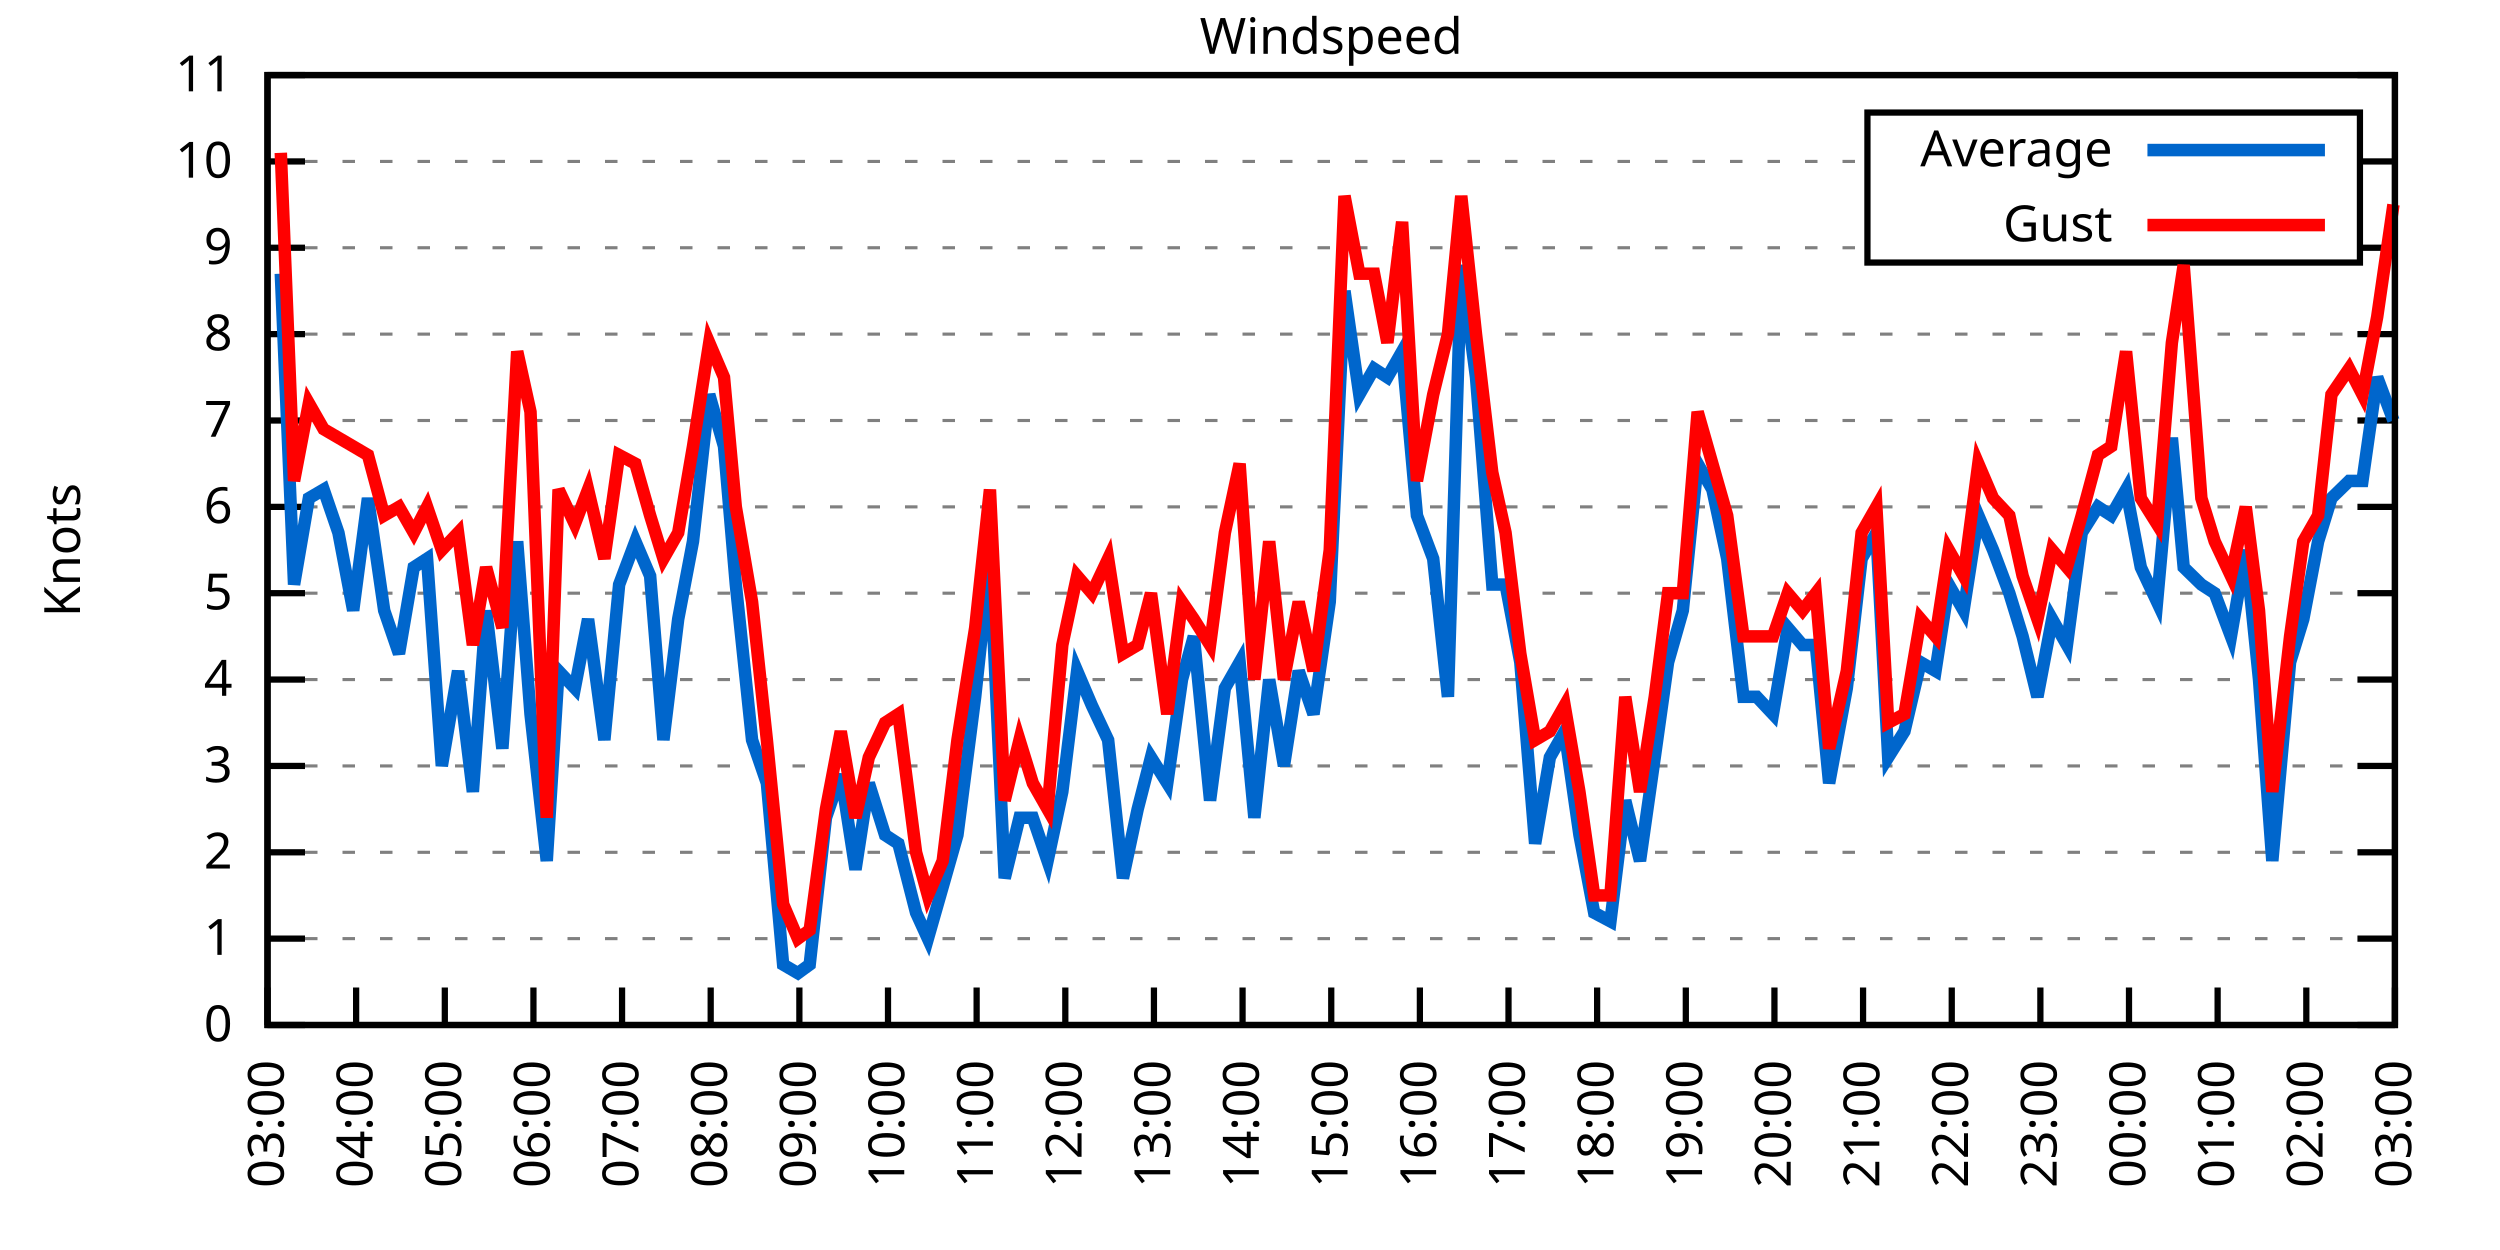
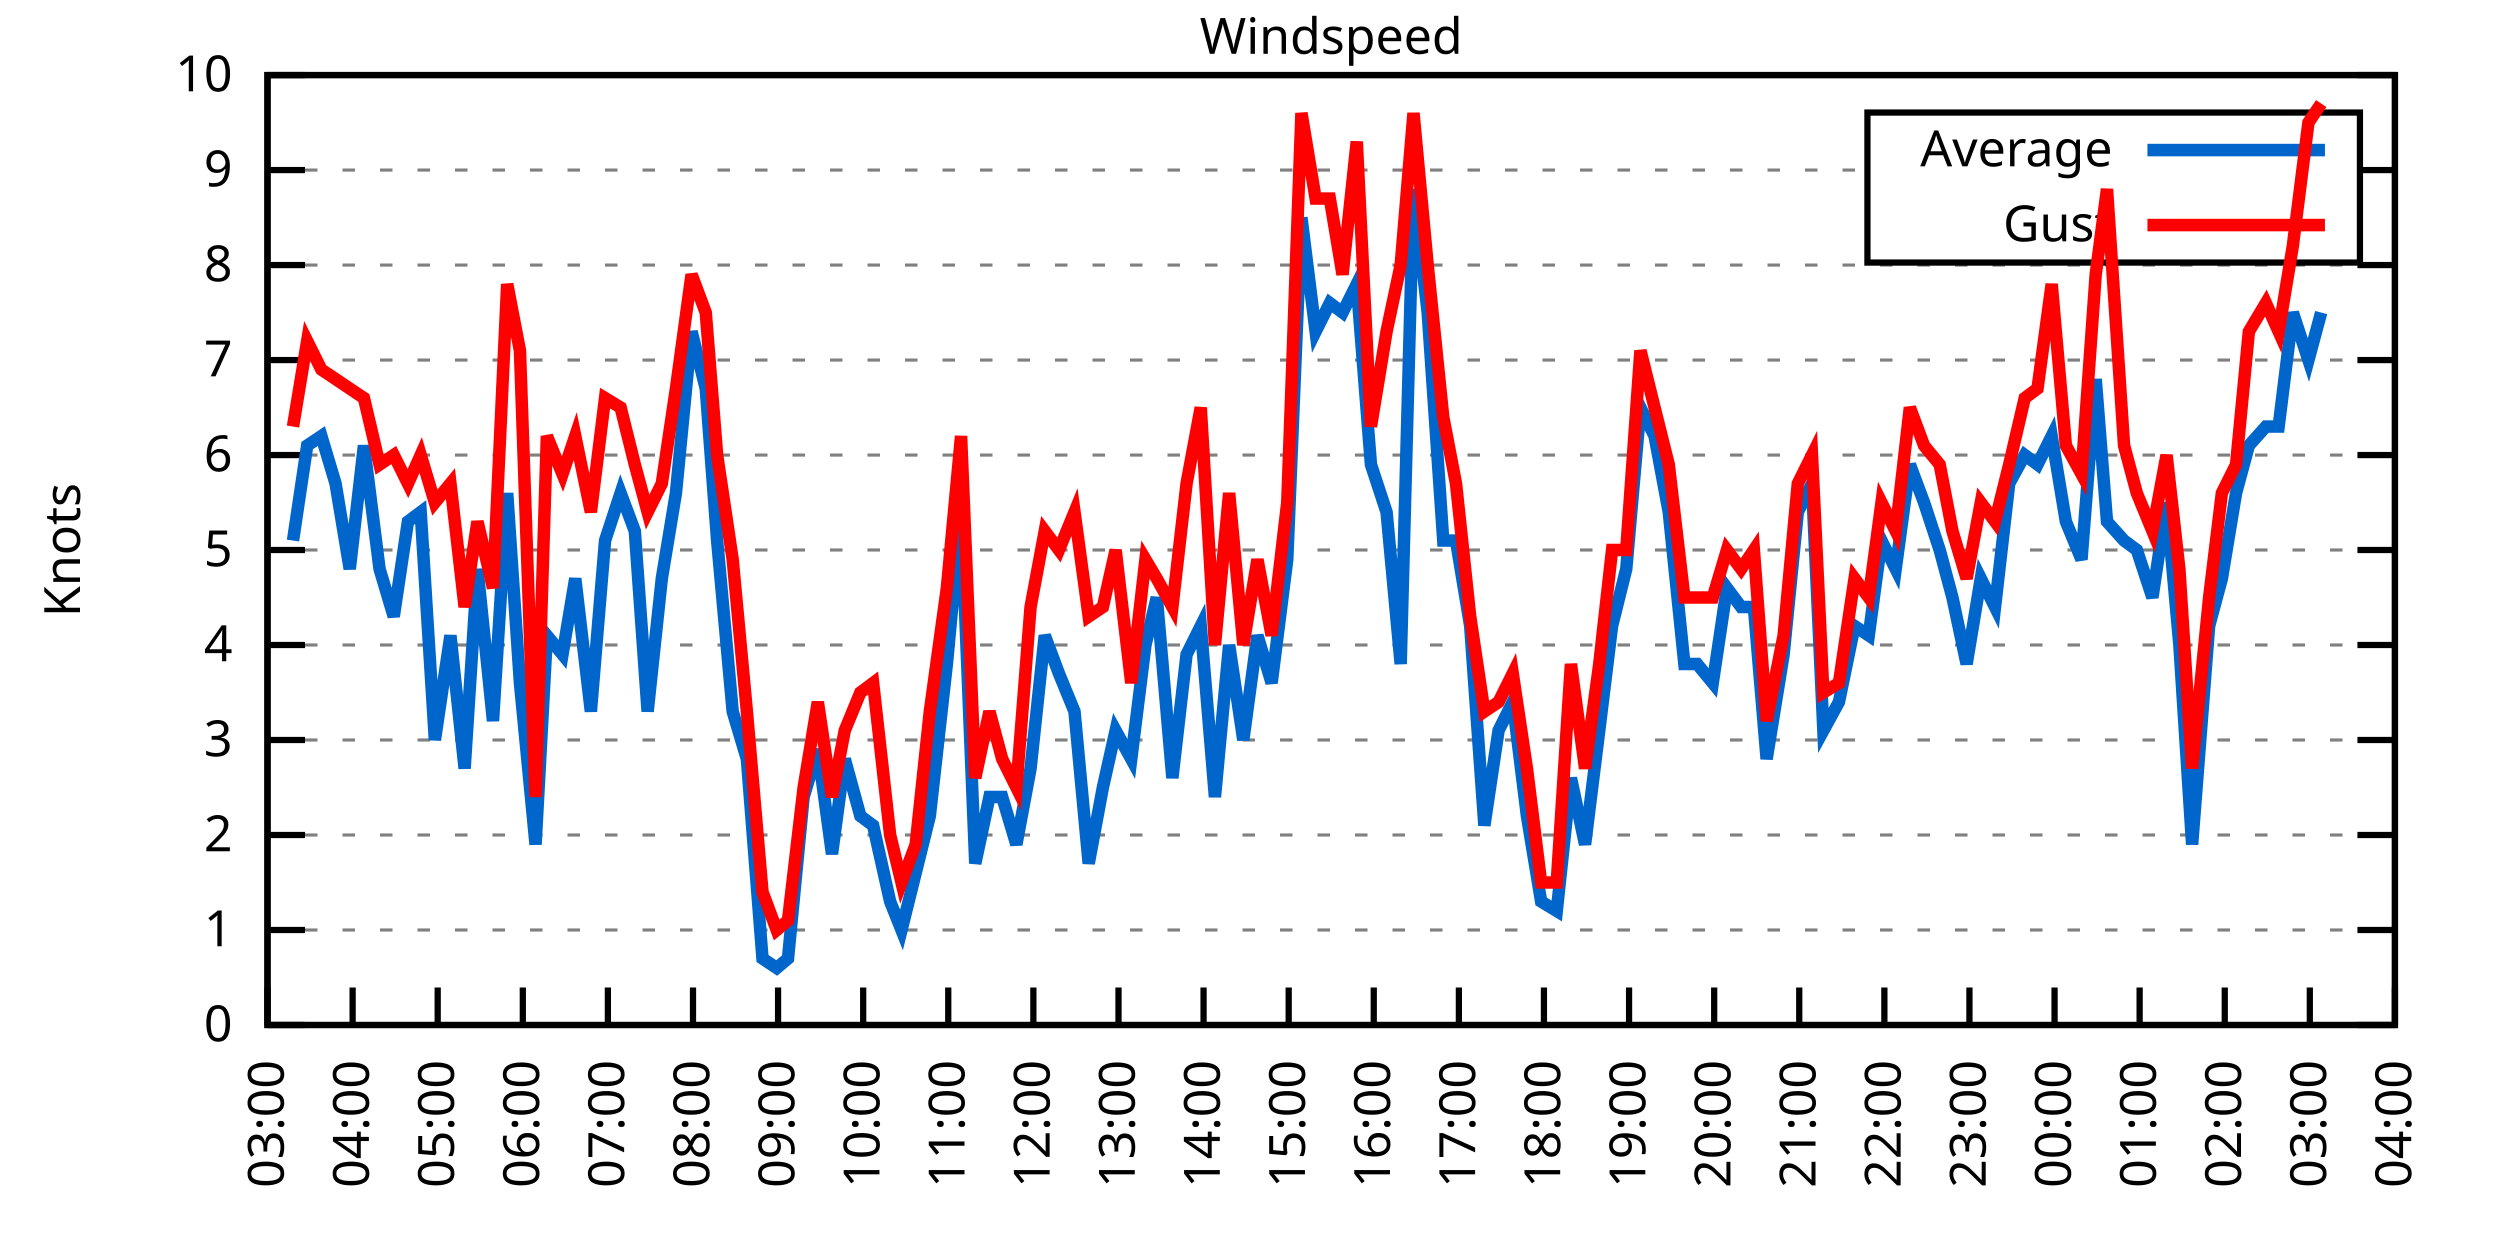
<svg xmlns="http://www.w3.org/2000/svg" xmlns:xlink="http://www.w3.org/1999/xlink" width="400" height="200" viewBox="0 0 400 200">
  <g id="gnuplot_canvas">
    <rect x="0" y="0" width="400" height="200" fill="none" />
    <defs>
      <circle id="gpDot" r="0.5" stroke-width="0.5" stroke="currentColor" />
      <path id="gpPt0" stroke-width="0.333" stroke="currentColor" d="M-1,0 h2 M0,-1 v2" />
      <path id="gpPt1" stroke-width="0.333" stroke="currentColor" d="M-1,-1 L1,1 M1,-1 L-1,1" />
      <path id="gpPt2" stroke-width="0.333" stroke="currentColor" d="M-1,0 L1,0 M0,-1 L0,1 M-1,-1 L1,1 M-1,1 L1,-1" />
      <rect id="gpPt3" stroke-width="0.333" stroke="currentColor" x="-1" y="-1" width="2" height="2" />
      <rect id="gpPt4" stroke-width="0.333" stroke="currentColor" fill="currentColor" x="-1" y="-1" width="2" height="2" />
      <circle id="gpPt5" stroke-width="0.333" stroke="currentColor" cx="0" cy="0" r="1" />
      <use xlink:href="#gpPt5" id="gpPt6" fill="currentColor" stroke="none" />
      <path id="gpPt7" stroke-width="0.333" stroke="currentColor" d="M0,-1.33 L-1.33,0.67 L1.33,0.67 z" />
      <use xlink:href="#gpPt7" id="gpPt8" fill="currentColor" stroke="none" />
      <use xlink:href="#gpPt7" id="gpPt9" stroke="currentColor" transform="rotate(180)" />
      <use xlink:href="#gpPt9" id="gpPt10" fill="currentColor" stroke="none" />
      <use xlink:href="#gpPt3" id="gpPt11" stroke="currentColor" transform="rotate(45)" />
      <use xlink:href="#gpPt11" id="gpPt12" fill="currentColor" stroke="none" />
      <path id="gpPt13" stroke-width="0.333" stroke="currentColor" d="M0,1.330 L1.265,0.411 L0.782,-1.067 L-0.782,-1.076 L-1.265,0.411 z" />
      <use xlink:href="#gpPt13" id="gpPt14" fill="currentColor" stroke="none" />
      <filter id="textbox" filterUnits="objectBoundingBox" x="0" y="0" height="1" width="1">
        <feFlood flood-color="white" flood-opacity="1" result="bgnd" />
        <feComposite in="SourceGraphic" in2="bgnd" operator="atop" />
      </filter>
      <filter id="greybox" filterUnits="objectBoundingBox" x="0" y="0" height="1" width="1">
        <feFlood flood-color="lightgrey" flood-opacity="1" result="grey" />
        <feComposite in="SourceGraphic" in2="grey" operator="atop" />
      </filter>
    </defs>
    <g fill="none" color="white" stroke="currentColor" stroke-width="1.00" stroke-linecap="butt" stroke-linejoin="miter">
</g>
    <g fill="none" color="black" stroke="currentColor" stroke-width="1.00" stroke-linecap="butt" stroke-linejoin="miter">
      <g stroke="none" shape-rendering="crispEdges">
        <polygon fill="rgb(255, 255, 255)" points="42.80,164.00 383.18,164.00 383.18,12.02 42.80,12.02 " />
      </g>
    </g>
    <g fill="none" color="black" stroke="currentColor" stroke-width="1.00" stroke-linecap="butt" stroke-linejoin="miter">
</g>
    <g fill="none" color="black" stroke="black" stroke-width="0.50" stroke-linecap="butt" stroke-linejoin="miter">
</g>
    <g fill="none" color="gray" stroke="currentColor" stroke-width="0.50" stroke-linecap="butt" stroke-linejoin="miter">
      <path stroke="gray" stroke-dasharray="2,4" class="gridline" d="M42.80,164.00 L383.19,164.00  " />
    </g>
    <g fill="none" color="gray" stroke="gray" stroke-width="1.00" stroke-linecap="butt" stroke-linejoin="miter">
</g>
    <g fill="none" color="black" stroke="currentColor" stroke-width="1.00" stroke-linecap="butt" stroke-linejoin="miter">
      <path stroke="black" d="M42.80,164.00 L48.80,164.00 M383.19,164.00 L377.19,164.00  " />
      <g transform="translate(37.20,166.60)" stroke="none" fill="black" font-family="Sans" font-size="8.00" text-anchor="end">
        <text>
          <tspan font-family="Sans"> 0</tspan>
        </text>
      </g>
    </g>
    <g fill="none" color="black" stroke="currentColor" stroke-width="1.00" stroke-linecap="butt" stroke-linejoin="miter">
</g>
    <g fill="none" color="black" stroke="black" stroke-width="0.50" stroke-linecap="butt" stroke-linejoin="miter">
</g>
    <g fill="none" color="gray" stroke="currentColor" stroke-width="0.50" stroke-linecap="butt" stroke-linejoin="miter">
-       <path stroke="gray" stroke-dasharray="2,4" class="gridline" d="M42.80,150.18 L383.19,150.18  " />
-     </g>
-     <g fill="none" color="gray" stroke="gray" stroke-width="1.00" stroke-linecap="butt" stroke-linejoin="miter">
- </g>
-     <g fill="none" color="black" stroke="currentColor" stroke-width="1.00" stroke-linecap="butt" stroke-linejoin="miter">
-       <path stroke="black" d="M42.80,150.18 L48.80,150.18 M383.19,150.18 L377.19,150.18  " />
-       <g transform="translate(37.20,152.78)" stroke="none" fill="black" font-family="Sans" font-size="8.00" text-anchor="end">
+       <path stroke="gray" stroke-dasharray="2,4" class="gridline" d="M42.80,148.80 L383.19,148.80  " />
+     </g>
+     <g fill="none" color="gray" stroke="gray" stroke-width="1.00" stroke-linecap="butt" stroke-linejoin="miter">
+ </g>
+     <g fill="none" color="black" stroke="currentColor" stroke-width="1.00" stroke-linecap="butt" stroke-linejoin="miter">
+       <path stroke="black" d="M42.80,148.80 L48.80,148.80 M383.19,148.80 L377.19,148.80  " />
+       <g transform="translate(37.20,151.40)" stroke="none" fill="black" font-family="Sans" font-size="8.00" text-anchor="end">
        <text>
          <tspan font-family="Sans"> 1</tspan>
        </text>
      </g>
    </g>
    <g fill="none" color="black" stroke="currentColor" stroke-width="1.00" stroke-linecap="butt" stroke-linejoin="miter">
</g>
    <g fill="none" color="black" stroke="black" stroke-width="0.50" stroke-linecap="butt" stroke-linejoin="miter">
</g>
    <g fill="none" color="gray" stroke="currentColor" stroke-width="0.50" stroke-linecap="butt" stroke-linejoin="miter">
-       <path stroke="gray" stroke-dasharray="2,4" class="gridline" d="M42.80,136.37 L383.19,136.37  " />
-     </g>
-     <g fill="none" color="gray" stroke="gray" stroke-width="1.00" stroke-linecap="butt" stroke-linejoin="miter">
- </g>
-     <g fill="none" color="black" stroke="currentColor" stroke-width="1.00" stroke-linecap="butt" stroke-linejoin="miter">
-       <path stroke="black" d="M42.80,136.37 L48.80,136.37 M383.19,136.37 L377.19,136.37  " />
-       <g transform="translate(37.20,138.97)" stroke="none" fill="black" font-family="Sans" font-size="8.00" text-anchor="end">
+       <path stroke="gray" stroke-dasharray="2,4" class="gridline" d="M42.80,133.60 L383.19,133.60  " />
+     </g>
+     <g fill="none" color="gray" stroke="gray" stroke-width="1.00" stroke-linecap="butt" stroke-linejoin="miter">
+ </g>
+     <g fill="none" color="black" stroke="currentColor" stroke-width="1.00" stroke-linecap="butt" stroke-linejoin="miter">
+       <path stroke="black" d="M42.80,133.60 L48.80,133.60 M383.19,133.60 L377.19,133.60  " />
+       <g transform="translate(37.20,136.20)" stroke="none" fill="black" font-family="Sans" font-size="8.00" text-anchor="end">
        <text>
          <tspan font-family="Sans"> 2</tspan>
        </text>
      </g>
    </g>
    <g fill="none" color="black" stroke="currentColor" stroke-width="1.00" stroke-linecap="butt" stroke-linejoin="miter">
</g>
    <g fill="none" color="black" stroke="black" stroke-width="0.50" stroke-linecap="butt" stroke-linejoin="miter">
</g>
    <g fill="none" color="gray" stroke="currentColor" stroke-width="0.50" stroke-linecap="butt" stroke-linejoin="miter">
-       <path stroke="gray" stroke-dasharray="2,4" class="gridline" d="M42.80,122.55 L383.19,122.55  " />
-     </g>
-     <g fill="none" color="gray" stroke="gray" stroke-width="1.00" stroke-linecap="butt" stroke-linejoin="miter">
- </g>
-     <g fill="none" color="black" stroke="currentColor" stroke-width="1.00" stroke-linecap="butt" stroke-linejoin="miter">
-       <path stroke="black" d="M42.80,122.55 L48.80,122.55 M383.19,122.55 L377.19,122.55  " />
-       <g transform="translate(37.20,125.15)" stroke="none" fill="black" font-family="Sans" font-size="8.00" text-anchor="end">
+       <path stroke="gray" stroke-dasharray="2,4" class="gridline" d="M42.80,118.40 L383.19,118.40  " />
+     </g>
+     <g fill="none" color="gray" stroke="gray" stroke-width="1.00" stroke-linecap="butt" stroke-linejoin="miter">
+ </g>
+     <g fill="none" color="black" stroke="currentColor" stroke-width="1.00" stroke-linecap="butt" stroke-linejoin="miter">
+       <path stroke="black" d="M42.80,118.40 L48.80,118.40 M383.19,118.40 L377.19,118.40  " />
+       <g transform="translate(37.20,121.00)" stroke="none" fill="black" font-family="Sans" font-size="8.00" text-anchor="end">
        <text>
          <tspan font-family="Sans"> 3</tspan>
        </text>
      </g>
    </g>
    <g fill="none" color="black" stroke="currentColor" stroke-width="1.00" stroke-linecap="butt" stroke-linejoin="miter">
</g>
    <g fill="none" color="black" stroke="black" stroke-width="0.50" stroke-linecap="butt" stroke-linejoin="miter">
</g>
    <g fill="none" color="gray" stroke="currentColor" stroke-width="0.50" stroke-linecap="butt" stroke-linejoin="miter">
-       <path stroke="gray" stroke-dasharray="2,4" class="gridline" d="M42.80,108.73 L383.19,108.73  " />
-     </g>
-     <g fill="none" color="gray" stroke="gray" stroke-width="1.00" stroke-linecap="butt" stroke-linejoin="miter">
- </g>
-     <g fill="none" color="black" stroke="currentColor" stroke-width="1.00" stroke-linecap="butt" stroke-linejoin="miter">
-       <path stroke="black" d="M42.80,108.73 L48.80,108.73 M383.19,108.73 L377.19,108.73  " />
-       <g transform="translate(37.20,111.33)" stroke="none" fill="black" font-family="Sans" font-size="8.00" text-anchor="end">
+       <path stroke="gray" stroke-dasharray="2,4" class="gridline" d="M42.80,103.20 L383.19,103.20  " />
+     </g>
+     <g fill="none" color="gray" stroke="gray" stroke-width="1.00" stroke-linecap="butt" stroke-linejoin="miter">
+ </g>
+     <g fill="none" color="black" stroke="currentColor" stroke-width="1.00" stroke-linecap="butt" stroke-linejoin="miter">
+       <path stroke="black" d="M42.80,103.20 L48.80,103.20 M383.19,103.20 L377.19,103.20  " />
+       <g transform="translate(37.20,105.80)" stroke="none" fill="black" font-family="Sans" font-size="8.00" text-anchor="end">
        <text>
          <tspan font-family="Sans"> 4</tspan>
        </text>
      </g>
    </g>
    <g fill="none" color="black" stroke="currentColor" stroke-width="1.00" stroke-linecap="butt" stroke-linejoin="miter">
</g>
    <g fill="none" color="black" stroke="black" stroke-width="0.50" stroke-linecap="butt" stroke-linejoin="miter">
</g>
    <g fill="none" color="gray" stroke="currentColor" stroke-width="0.50" stroke-linecap="butt" stroke-linejoin="miter">
-       <path stroke="gray" stroke-dasharray="2,4" class="gridline" d="M42.80,94.91 L383.19,94.91  " />
-     </g>
-     <g fill="none" color="gray" stroke="gray" stroke-width="1.00" stroke-linecap="butt" stroke-linejoin="miter">
- </g>
-     <g fill="none" color="black" stroke="currentColor" stroke-width="1.00" stroke-linecap="butt" stroke-linejoin="miter">
-       <path stroke="black" d="M42.80,94.91 L48.80,94.91 M383.19,94.91 L377.19,94.91  " />
-       <g transform="translate(37.20,97.51)" stroke="none" fill="black" font-family="Sans" font-size="8.00" text-anchor="end">
+       <path stroke="gray" stroke-dasharray="2,4" class="gridline" d="M42.80,88.00 L383.19,88.00  " />
+     </g>
+     <g fill="none" color="gray" stroke="gray" stroke-width="1.00" stroke-linecap="butt" stroke-linejoin="miter">
+ </g>
+     <g fill="none" color="black" stroke="currentColor" stroke-width="1.00" stroke-linecap="butt" stroke-linejoin="miter">
+       <path stroke="black" d="M42.80,88.00 L48.80,88.00 M383.19,88.00 L377.19,88.00  " />
+       <g transform="translate(37.20,90.60)" stroke="none" fill="black" font-family="Sans" font-size="8.00" text-anchor="end">
        <text>
          <tspan font-family="Sans"> 5</tspan>
        </text>
      </g>
    </g>
    <g fill="none" color="black" stroke="currentColor" stroke-width="1.00" stroke-linecap="butt" stroke-linejoin="miter">
</g>
    <g fill="none" color="black" stroke="black" stroke-width="0.50" stroke-linecap="butt" stroke-linejoin="miter">
</g>
    <g fill="none" color="gray" stroke="currentColor" stroke-width="0.50" stroke-linecap="butt" stroke-linejoin="miter">
-       <path stroke="gray" stroke-dasharray="2,4" class="gridline" d="M42.80,81.10 L383.19,81.10  " />
-     </g>
-     <g fill="none" color="gray" stroke="gray" stroke-width="1.00" stroke-linecap="butt" stroke-linejoin="miter">
- </g>
-     <g fill="none" color="black" stroke="currentColor" stroke-width="1.00" stroke-linecap="butt" stroke-linejoin="miter">
-       <path stroke="black" d="M42.80,81.10 L48.80,81.10 M383.19,81.10 L377.19,81.10  " />
-       <g transform="translate(37.20,83.70)" stroke="none" fill="black" font-family="Sans" font-size="8.00" text-anchor="end">
+       <path stroke="gray" stroke-dasharray="2,4" class="gridline" d="M42.80,72.81 L383.19,72.81  " />
+     </g>
+     <g fill="none" color="gray" stroke="gray" stroke-width="1.00" stroke-linecap="butt" stroke-linejoin="miter">
+ </g>
+     <g fill="none" color="black" stroke="currentColor" stroke-width="1.00" stroke-linecap="butt" stroke-linejoin="miter">
+       <path stroke="black" d="M42.80,72.81 L48.80,72.81 M383.19,72.81 L377.19,72.81  " />
+       <g transform="translate(37.20,75.41)" stroke="none" fill="black" font-family="Sans" font-size="8.00" text-anchor="end">
        <text>
          <tspan font-family="Sans"> 6</tspan>
        </text>
      </g>
    </g>
    <g fill="none" color="black" stroke="currentColor" stroke-width="1.00" stroke-linecap="butt" stroke-linejoin="miter">
</g>
    <g fill="none" color="black" stroke="black" stroke-width="0.50" stroke-linecap="butt" stroke-linejoin="miter">
</g>
    <g fill="none" color="gray" stroke="currentColor" stroke-width="0.50" stroke-linecap="butt" stroke-linejoin="miter">
-       <path stroke="gray" stroke-dasharray="2,4" class="gridline" d="M42.80,67.28 L383.19,67.28  " />
-     </g>
-     <g fill="none" color="gray" stroke="gray" stroke-width="1.00" stroke-linecap="butt" stroke-linejoin="miter">
- </g>
-     <g fill="none" color="black" stroke="currentColor" stroke-width="1.00" stroke-linecap="butt" stroke-linejoin="miter">
-       <path stroke="black" d="M42.80,67.28 L48.80,67.28 M383.19,67.28 L377.19,67.28  " />
-       <g transform="translate(37.20,69.88)" stroke="none" fill="black" font-family="Sans" font-size="8.00" text-anchor="end">
+       <path stroke="gray" stroke-dasharray="2,4" class="gridline" d="M42.80,57.61 L383.19,57.61  " />
+     </g>
+     <g fill="none" color="gray" stroke="gray" stroke-width="1.00" stroke-linecap="butt" stroke-linejoin="miter">
+ </g>
+     <g fill="none" color="black" stroke="currentColor" stroke-width="1.00" stroke-linecap="butt" stroke-linejoin="miter">
+       <path stroke="black" d="M42.80,57.61 L48.80,57.61 M383.19,57.61 L377.19,57.61  " />
+       <g transform="translate(37.20,60.21)" stroke="none" fill="black" font-family="Sans" font-size="8.00" text-anchor="end">
        <text>
          <tspan font-family="Sans"> 7</tspan>
        </text>
      </g>
    </g>
    <g fill="none" color="black" stroke="currentColor" stroke-width="1.00" stroke-linecap="butt" stroke-linejoin="miter">
</g>
    <g fill="none" color="black" stroke="black" stroke-width="0.50" stroke-linecap="butt" stroke-linejoin="miter">
</g>
    <g fill="none" color="gray" stroke="currentColor" stroke-width="0.50" stroke-linecap="butt" stroke-linejoin="miter">
-       <path stroke="gray" stroke-dasharray="2,4" class="gridline" d="M42.80,53.46 L383.19,53.46  " />
-     </g>
-     <g fill="none" color="gray" stroke="gray" stroke-width="1.00" stroke-linecap="butt" stroke-linejoin="miter">
- </g>
-     <g fill="none" color="black" stroke="currentColor" stroke-width="1.00" stroke-linecap="butt" stroke-linejoin="miter">
-       <path stroke="black" d="M42.80,53.46 L48.80,53.46 M383.19,53.46 L377.19,53.46  " />
-       <g transform="translate(37.20,56.06)" stroke="none" fill="black" font-family="Sans" font-size="8.00" text-anchor="end">
+       <path stroke="gray" stroke-dasharray="2,4" class="gridline" d="M42.80,42.41 L383.19,42.41  " />
+     </g>
+     <g fill="none" color="gray" stroke="gray" stroke-width="1.00" stroke-linecap="butt" stroke-linejoin="miter">
+ </g>
+     <g fill="none" color="black" stroke="currentColor" stroke-width="1.00" stroke-linecap="butt" stroke-linejoin="miter">
+       <path stroke="black" d="M42.80,42.41 L48.80,42.41 M383.19,42.41 L377.19,42.41  " />
+       <g transform="translate(37.20,45.01)" stroke="none" fill="black" font-family="Sans" font-size="8.00" text-anchor="end">
        <text>
          <tspan font-family="Sans"> 8</tspan>
        </text>
      </g>
    </g>
    <g fill="none" color="black" stroke="currentColor" stroke-width="1.00" stroke-linecap="butt" stroke-linejoin="miter">
</g>
    <g fill="none" color="black" stroke="black" stroke-width="0.50" stroke-linecap="butt" stroke-linejoin="miter">
</g>
    <g fill="none" color="gray" stroke="currentColor" stroke-width="0.50" stroke-linecap="butt" stroke-linejoin="miter">
-       <path stroke="gray" stroke-dasharray="2,4" class="gridline" d="M42.80,39.64 L298.79,39.64 M377.59,39.64 L383.19,39.64  " />
-     </g>
-     <g fill="none" color="gray" stroke="gray" stroke-width="1.00" stroke-linecap="butt" stroke-linejoin="miter">
- </g>
-     <g fill="none" color="black" stroke="currentColor" stroke-width="1.00" stroke-linecap="butt" stroke-linejoin="miter">
-       <path stroke="black" d="M42.80,39.64 L48.80,39.64 M383.19,39.64 L377.19,39.64  " />
-       <g transform="translate(37.20,42.24)" stroke="none" fill="black" font-family="Sans" font-size="8.00" text-anchor="end">
+       <path stroke="gray" stroke-dasharray="2,4" class="gridline" d="M42.80,27.21 L298.79,27.21 M377.59,27.21 L383.19,27.21  " />
+     </g>
+     <g fill="none" color="gray" stroke="gray" stroke-width="1.00" stroke-linecap="butt" stroke-linejoin="miter">
+ </g>
+     <g fill="none" color="black" stroke="currentColor" stroke-width="1.00" stroke-linecap="butt" stroke-linejoin="miter">
+       <path stroke="black" d="M42.80,27.21 L48.80,27.21 M383.19,27.21 L377.19,27.21  " />
+       <g transform="translate(37.20,29.81)" stroke="none" fill="black" font-family="Sans" font-size="8.00" text-anchor="end">
        <text>
          <tspan font-family="Sans"> 9</tspan>
-         </text>
-       </g>
-     </g>
-     <g fill="none" color="black" stroke="currentColor" stroke-width="1.00" stroke-linecap="butt" stroke-linejoin="miter">
- </g>
-     <g fill="none" color="black" stroke="black" stroke-width="0.50" stroke-linecap="butt" stroke-linejoin="miter">
- </g>
-     <g fill="none" color="gray" stroke="currentColor" stroke-width="0.50" stroke-linecap="butt" stroke-linejoin="miter">
-       <path stroke="gray" stroke-dasharray="2,4" class="gridline" d="M42.80,25.83 L298.79,25.83 M377.59,25.83 L383.19,25.83  " />
-     </g>
-     <g fill="none" color="gray" stroke="gray" stroke-width="1.00" stroke-linecap="butt" stroke-linejoin="miter">
- </g>
-     <g fill="none" color="black" stroke="currentColor" stroke-width="1.00" stroke-linecap="butt" stroke-linejoin="miter">
-       <path stroke="black" d="M42.80,25.83 L48.80,25.83 M383.19,25.83 L377.19,25.83  " />
-       <g transform="translate(37.20,28.43)" stroke="none" fill="black" font-family="Sans" font-size="8.00" text-anchor="end">
-         <text>
-           <tspan font-family="Sans"> 10</tspan>
        </text>
      </g>
    </g>
    <g fill="none" color="black" stroke="currentColor" stroke-width="1.00" stroke-linecap="butt" stroke-linejoin="miter">
</g>
    <g fill="none" color="black" stroke="black" stroke-width="0.50" stroke-linecap="butt" stroke-linejoin="miter">
</g>
    <g fill="none" color="gray" stroke="currentColor" stroke-width="0.50" stroke-linecap="butt" stroke-linejoin="miter">
      <path stroke="gray" stroke-dasharray="2,4" class="gridline" d="M42.80,12.01 L383.19,12.01  " />
    </g>
    <g fill="none" color="gray" stroke="gray" stroke-width="1.00" stroke-linecap="butt" stroke-linejoin="miter">
</g>
    <g fill="none" color="black" stroke="currentColor" stroke-width="1.00" stroke-linecap="butt" stroke-linejoin="miter">
      <path stroke="black" d="M42.80,12.01 L48.80,12.01 M383.19,12.01 L377.19,12.01  " />
      <g transform="translate(37.20,14.61)" stroke="none" fill="black" font-family="Sans" font-size="8.00" text-anchor="end">
        <text>
-           <tspan font-family="Sans"> 11</tspan>
+           <tspan font-family="Sans"> 10</tspan>
        </text>
      </g>
    </g>
    <g fill="none" color="black" stroke="currentColor" stroke-width="1.00" stroke-linecap="butt" stroke-linejoin="miter">
      <path stroke="black" d="M42.80,164.00 L42.80,158.00  " />
      <g transform="translate(45.40,169.60) rotate(270.00)" stroke="none" fill="black" font-family="Sans" font-size="8.00" text-anchor="end">
        <text>
          <tspan font-family="Sans">03:00</tspan>
        </text>
      </g>
    </g>
    <g fill="none" color="black" stroke="currentColor" stroke-width="1.00" stroke-linecap="butt" stroke-linejoin="miter">
-       <path stroke="black" d="M56.98,164.00 L56.98,158.00  " />
-       <g transform="translate(59.58,169.60) rotate(270.00)" stroke="none" fill="black" font-family="Sans" font-size="8.00" text-anchor="end">
+       <path stroke="black" d="M56.42,164.00 L56.42,158.00  " />
+       <g transform="translate(59.02,169.60) rotate(270.00)" stroke="none" fill="black" font-family="Sans" font-size="8.00" text-anchor="end">
        <text>
          <tspan font-family="Sans">04:00</tspan>
        </text>
      </g>
    </g>
    <g fill="none" color="black" stroke="currentColor" stroke-width="1.00" stroke-linecap="butt" stroke-linejoin="miter">
-       <path stroke="black" d="M71.17,164.00 L71.17,158.00  " />
-       <g transform="translate(73.77,169.60) rotate(270.00)" stroke="none" fill="black" font-family="Sans" font-size="8.00" text-anchor="end">
+       <path stroke="black" d="M70.03,164.00 L70.03,158.00  " />
+       <g transform="translate(72.63,169.60) rotate(270.00)" stroke="none" fill="black" font-family="Sans" font-size="8.00" text-anchor="end">
        <text>
          <tspan font-family="Sans">05:00</tspan>
        </text>
      </g>
    </g>
    <g fill="none" color="black" stroke="currentColor" stroke-width="1.00" stroke-linecap="butt" stroke-linejoin="miter">
-       <path stroke="black" d="M85.35,164.00 L85.35,158.00  " />
-       <g transform="translate(87.95,169.60) rotate(270.00)" stroke="none" fill="black" font-family="Sans" font-size="8.00" text-anchor="end">
+       <path stroke="black" d="M83.65,164.00 L83.65,158.00  " />
+       <g transform="translate(86.25,169.60) rotate(270.00)" stroke="none" fill="black" font-family="Sans" font-size="8.00" text-anchor="end">
        <text>
          <tspan font-family="Sans">06:00</tspan>
        </text>
      </g>
    </g>
    <g fill="none" color="black" stroke="currentColor" stroke-width="1.00" stroke-linecap="butt" stroke-linejoin="miter">
-       <path stroke="black" d="M99.53,164.00 L99.53,158.00  " />
-       <g transform="translate(102.13,169.60) rotate(270.00)" stroke="none" fill="black" font-family="Sans" font-size="8.00" text-anchor="end">
+       <path stroke="black" d="M97.26,164.00 L97.26,158.00  " />
+       <g transform="translate(99.86,169.60) rotate(270.00)" stroke="none" fill="black" font-family="Sans" font-size="8.00" text-anchor="end">
        <text>
          <tspan font-family="Sans">07:00</tspan>
        </text>
      </g>
    </g>
    <g fill="none" color="black" stroke="currentColor" stroke-width="1.00" stroke-linecap="butt" stroke-linejoin="miter">
-       <path stroke="black" d="M113.71,164.00 L113.71,158.00  " />
-       <g transform="translate(116.31,169.60) rotate(270.00)" stroke="none" fill="black" font-family="Sans" font-size="8.00" text-anchor="end">
+       <path stroke="black" d="M110.88,164.00 L110.88,158.00  " />
+       <g transform="translate(113.48,169.60) rotate(270.00)" stroke="none" fill="black" font-family="Sans" font-size="8.00" text-anchor="end">
        <text>
          <tspan font-family="Sans">08:00</tspan>
        </text>
      </g>
    </g>
    <g fill="none" color="black" stroke="currentColor" stroke-width="1.00" stroke-linecap="butt" stroke-linejoin="miter">
-       <path stroke="black" d="M127.90,164.00 L127.90,158.00  " />
-       <g transform="translate(130.50,169.60) rotate(270.00)" stroke="none" fill="black" font-family="Sans" font-size="8.00" text-anchor="end">
+       <path stroke="black" d="M124.49,164.00 L124.49,158.00  " />
+       <g transform="translate(127.09,169.60) rotate(270.00)" stroke="none" fill="black" font-family="Sans" font-size="8.00" text-anchor="end">
        <text>
          <tspan font-family="Sans">09:00</tspan>
        </text>
      </g>
    </g>
    <g fill="none" color="black" stroke="currentColor" stroke-width="1.00" stroke-linecap="butt" stroke-linejoin="miter">
-       <path stroke="black" d="M142.08,164.00 L142.08,158.00  " />
-       <g transform="translate(144.68,169.60) rotate(270.00)" stroke="none" fill="black" font-family="Sans" font-size="8.00" text-anchor="end">
+       <path stroke="black" d="M138.11,164.00 L138.11,158.00  " />
+       <g transform="translate(140.71,169.60) rotate(270.00)" stroke="none" fill="black" font-family="Sans" font-size="8.00" text-anchor="end">
        <text>
          <tspan font-family="Sans">10:00</tspan>
        </text>
      </g>
    </g>
    <g fill="none" color="black" stroke="currentColor" stroke-width="1.00" stroke-linecap="butt" stroke-linejoin="miter">
-       <path stroke="black" d="M156.26,164.00 L156.26,158.00  " />
-       <g transform="translate(158.86,169.60) rotate(270.00)" stroke="none" fill="black" font-family="Sans" font-size="8.00" text-anchor="end">
+       <path stroke="black" d="M151.72,164.00 L151.72,158.00  " />
+       <g transform="translate(154.32,169.60) rotate(270.00)" stroke="none" fill="black" font-family="Sans" font-size="8.00" text-anchor="end">
        <text>
          <tspan font-family="Sans">11:00</tspan>
        </text>
      </g>
    </g>
    <g fill="none" color="black" stroke="currentColor" stroke-width="1.00" stroke-linecap="butt" stroke-linejoin="miter">
-       <path stroke="black" d="M170.45,164.00 L170.45,158.00  " />
-       <g transform="translate(173.05,169.60) rotate(270.00)" stroke="none" fill="black" font-family="Sans" font-size="8.00" text-anchor="end">
+       <path stroke="black" d="M165.34,164.00 L165.34,158.00  " />
+       <g transform="translate(167.94,169.60) rotate(270.00)" stroke="none" fill="black" font-family="Sans" font-size="8.00" text-anchor="end">
        <text>
          <tspan font-family="Sans">12:00</tspan>
        </text>
      </g>
    </g>
    <g fill="none" color="black" stroke="currentColor" stroke-width="1.00" stroke-linecap="butt" stroke-linejoin="miter">
-       <path stroke="black" d="M184.63,164.00 L184.63,158.00  " />
-       <g transform="translate(187.23,169.60) rotate(270.00)" stroke="none" fill="black" font-family="Sans" font-size="8.00" text-anchor="end">
+       <path stroke="black" d="M178.96,164.00 L178.96,158.00  " />
+       <g transform="translate(181.56,169.60) rotate(270.00)" stroke="none" fill="black" font-family="Sans" font-size="8.00" text-anchor="end">
        <text>
          <tspan font-family="Sans">13:00</tspan>
        </text>
      </g>
    </g>
    <g fill="none" color="black" stroke="currentColor" stroke-width="1.00" stroke-linecap="butt" stroke-linejoin="miter">
-       <path stroke="black" d="M198.81,164.00 L198.81,158.00  " />
-       <g transform="translate(201.41,169.60) rotate(270.00)" stroke="none" fill="black" font-family="Sans" font-size="8.00" text-anchor="end">
+       <path stroke="black" d="M192.57,164.00 L192.57,158.00  " />
+       <g transform="translate(195.17,169.60) rotate(270.00)" stroke="none" fill="black" font-family="Sans" font-size="8.00" text-anchor="end">
        <text>
          <tspan font-family="Sans">14:00</tspan>
        </text>
      </g>
    </g>
    <g fill="none" color="black" stroke="currentColor" stroke-width="1.00" stroke-linecap="butt" stroke-linejoin="miter">
-       <path stroke="black" d="M213.00,164.00 L213.00,158.00  " />
-       <g transform="translate(215.60,169.60) rotate(270.00)" stroke="none" fill="black" font-family="Sans" font-size="8.00" text-anchor="end">
+       <path stroke="black" d="M206.19,164.00 L206.19,158.00  " />
+       <g transform="translate(208.79,169.60) rotate(270.00)" stroke="none" fill="black" font-family="Sans" font-size="8.00" text-anchor="end">
        <text>
          <tspan font-family="Sans">15:00</tspan>
        </text>
      </g>
    </g>
    <g fill="none" color="black" stroke="currentColor" stroke-width="1.00" stroke-linecap="butt" stroke-linejoin="miter">
-       <path stroke="black" d="M227.18,164.00 L227.18,158.00  " />
-       <g transform="translate(229.78,169.60) rotate(270.00)" stroke="none" fill="black" font-family="Sans" font-size="8.00" text-anchor="end">
+       <path stroke="black" d="M219.80,164.00 L219.80,158.00  " />
+       <g transform="translate(222.40,169.60) rotate(270.00)" stroke="none" fill="black" font-family="Sans" font-size="8.00" text-anchor="end">
        <text>
          <tspan font-family="Sans">16:00</tspan>
        </text>
      </g>
    </g>
    <g fill="none" color="black" stroke="currentColor" stroke-width="1.00" stroke-linecap="butt" stroke-linejoin="miter">
-       <path stroke="black" d="M241.36,164.00 L241.36,158.00  " />
-       <g transform="translate(243.96,169.60) rotate(270.00)" stroke="none" fill="black" font-family="Sans" font-size="8.00" text-anchor="end">
+       <path stroke="black" d="M233.42,164.00 L233.42,158.00  " />
+       <g transform="translate(236.02,169.60) rotate(270.00)" stroke="none" fill="black" font-family="Sans" font-size="8.00" text-anchor="end">
        <text>
          <tspan font-family="Sans">17:00</tspan>
        </text>
      </g>
    </g>
    <g fill="none" color="black" stroke="currentColor" stroke-width="1.00" stroke-linecap="butt" stroke-linejoin="miter">
-       <path stroke="black" d="M255.54,164.00 L255.54,158.00  " />
-       <g transform="translate(258.14,169.60) rotate(270.00)" stroke="none" fill="black" font-family="Sans" font-size="8.00" text-anchor="end">
+       <path stroke="black" d="M247.03,164.00 L247.03,158.00  " />
+       <g transform="translate(249.63,169.60) rotate(270.00)" stroke="none" fill="black" font-family="Sans" font-size="8.00" text-anchor="end">
        <text>
          <tspan font-family="Sans">18:00</tspan>
        </text>
      </g>
    </g>
    <g fill="none" color="black" stroke="currentColor" stroke-width="1.00" stroke-linecap="butt" stroke-linejoin="miter">
-       <path stroke="black" d="M269.73,164.00 L269.73,158.00  " />
-       <g transform="translate(272.33,169.60) rotate(270.00)" stroke="none" fill="black" font-family="Sans" font-size="8.00" text-anchor="end">
+       <path stroke="black" d="M260.65,164.00 L260.65,158.00  " />
+       <g transform="translate(263.25,169.60) rotate(270.00)" stroke="none" fill="black" font-family="Sans" font-size="8.00" text-anchor="end">
        <text>
          <tspan font-family="Sans">19:00</tspan>
        </text>
      </g>
    </g>
    <g fill="none" color="black" stroke="currentColor" stroke-width="1.00" stroke-linecap="butt" stroke-linejoin="miter">
-       <path stroke="black" d="M283.91,164.00 L283.91,158.00  " />
-       <g transform="translate(286.51,169.60) rotate(270.00)" stroke="none" fill="black" font-family="Sans" font-size="8.00" text-anchor="end">
+       <path stroke="black" d="M274.27,164.00 L274.27,158.00  " />
+       <g transform="translate(276.87,169.60) rotate(270.00)" stroke="none" fill="black" font-family="Sans" font-size="8.00" text-anchor="end">
        <text>
          <tspan font-family="Sans">20:00</tspan>
        </text>
      </g>
    </g>
    <g fill="none" color="black" stroke="currentColor" stroke-width="1.00" stroke-linecap="butt" stroke-linejoin="miter">
-       <path stroke="black" d="M298.09,164.00 L298.09,158.00  " />
-       <g transform="translate(300.69,169.60) rotate(270.00)" stroke="none" fill="black" font-family="Sans" font-size="8.00" text-anchor="end">
+       <path stroke="black" d="M287.88,164.00 L287.88,158.00  " />
+       <g transform="translate(290.48,169.60) rotate(270.00)" stroke="none" fill="black" font-family="Sans" font-size="8.00" text-anchor="end">
        <text>
          <tspan font-family="Sans">21:00</tspan>
        </text>
      </g>
    </g>
    <g fill="none" color="black" stroke="currentColor" stroke-width="1.00" stroke-linecap="butt" stroke-linejoin="miter">
-       <path stroke="black" d="M312.28,164.00 L312.28,158.00  " />
-       <g transform="translate(314.88,169.60) rotate(270.00)" stroke="none" fill="black" font-family="Sans" font-size="8.00" text-anchor="end">
+       <path stroke="black" d="M301.50,164.00 L301.50,158.00  " />
+       <g transform="translate(304.10,169.60) rotate(270.00)" stroke="none" fill="black" font-family="Sans" font-size="8.00" text-anchor="end">
        <text>
          <tspan font-family="Sans">22:00</tspan>
        </text>
      </g>
    </g>
    <g fill="none" color="black" stroke="currentColor" stroke-width="1.00" stroke-linecap="butt" stroke-linejoin="miter">
-       <path stroke="black" d="M326.46,164.00 L326.46,158.00  " />
-       <g transform="translate(329.06,169.60) rotate(270.00)" stroke="none" fill="black" font-family="Sans" font-size="8.00" text-anchor="end">
+       <path stroke="black" d="M315.11,164.00 L315.11,158.00  " />
+       <g transform="translate(317.71,169.60) rotate(270.00)" stroke="none" fill="black" font-family="Sans" font-size="8.00" text-anchor="end">
        <text>
          <tspan font-family="Sans">23:00</tspan>
        </text>
      </g>
    </g>
    <g fill="none" color="black" stroke="currentColor" stroke-width="1.00" stroke-linecap="butt" stroke-linejoin="miter">
-       <path stroke="black" d="M340.64,164.00 L340.64,158.00  " />
-       <g transform="translate(343.24,169.60) rotate(270.00)" stroke="none" fill="black" font-family="Sans" font-size="8.00" text-anchor="end">
+       <path stroke="black" d="M328.73,164.00 L328.73,158.00  " />
+       <g transform="translate(331.33,169.60) rotate(270.00)" stroke="none" fill="black" font-family="Sans" font-size="8.00" text-anchor="end">
        <text>
          <tspan font-family="Sans">00:00</tspan>
        </text>
      </g>
    </g>
    <g fill="none" color="black" stroke="currentColor" stroke-width="1.00" stroke-linecap="butt" stroke-linejoin="miter">
-       <path stroke="black" d="M354.82,164.00 L354.82,158.00  " />
-       <g transform="translate(357.42,169.60) rotate(270.00)" stroke="none" fill="black" font-family="Sans" font-size="8.00" text-anchor="end">
+       <path stroke="black" d="M342.34,164.00 L342.34,158.00  " />
+       <g transform="translate(344.94,169.60) rotate(270.00)" stroke="none" fill="black" font-family="Sans" font-size="8.00" text-anchor="end">
        <text>
          <tspan font-family="Sans">01:00</tspan>
        </text>
      </g>
    </g>
    <g fill="none" color="black" stroke="currentColor" stroke-width="1.00" stroke-linecap="butt" stroke-linejoin="miter">
-       <path stroke="black" d="M369.01,164.00 L369.01,158.00  " />
-       <g transform="translate(371.61,169.60) rotate(270.00)" stroke="none" fill="black" font-family="Sans" font-size="8.00" text-anchor="end">
+       <path stroke="black" d="M355.96,164.00 L355.96,158.00  " />
+       <g transform="translate(358.56,169.60) rotate(270.00)" stroke="none" fill="black" font-family="Sans" font-size="8.00" text-anchor="end">
        <text>
          <tspan font-family="Sans">02:00</tspan>
+         </text>
+       </g>
+     </g>
+     <g fill="none" color="black" stroke="currentColor" stroke-width="1.00" stroke-linecap="butt" stroke-linejoin="miter">
+       <path stroke="black" d="M369.57,164.00 L369.57,158.00  " />
+       <g transform="translate(372.17,169.60) rotate(270.00)" stroke="none" fill="black" font-family="Sans" font-size="8.00" text-anchor="end">
+         <text>
+           <tspan font-family="Sans">03:00</tspan>
        </text>
      </g>
    </g>
    <g fill="none" color="black" stroke="currentColor" stroke-width="1.00" stroke-linecap="butt" stroke-linejoin="miter">
      <path stroke="black" d="M383.19,164.00 L383.19,158.00  " />
      <g transform="translate(385.79,169.60) rotate(270.00)" stroke="none" fill="black" font-family="Sans" font-size="8.00" text-anchor="end">
        <text>
-           <tspan font-family="Sans">03:00</tspan>
+           <tspan font-family="Sans">04:00</tspan>
        </text>
      </g>
    </g>
    <g fill="none" color="black" stroke="currentColor" stroke-width="1.00" stroke-linecap="butt" stroke-linejoin="miter">
</g>
    <g fill="none" color="black" stroke="currentColor" stroke-width="1.00" stroke-linecap="butt" stroke-linejoin="miter">
      <path stroke="black" d="M42.80,12.01 L42.80,164.00 L383.19,164.00 L383.19,12.01 L42.80,12.01 Z  " />
    </g>
    <g fill="none" color="black" stroke="currentColor" stroke-width="1.00" stroke-linecap="butt" stroke-linejoin="miter">
</g>
    <g fill="none" color="black" stroke="currentColor" stroke-width="1.00" stroke-linecap="butt" stroke-linejoin="miter">
      <path stroke="black" d="M298.79,42.01 L298.79,18.01 L377.59,18.01 L377.59,42.01 L298.79,42.01 Z  " />
    </g>
    <g id="Windspeed_plot_1">
      <g fill="none" color="white" stroke="black" stroke-width="2.00" stroke-linecap="butt" stroke-linejoin="miter">
</g>
      <g fill="none" color="black" stroke="currentColor" stroke-width="2.00" stroke-linecap="butt" stroke-linejoin="miter">
        <g transform="translate(337.99,26.61)" stroke="none" fill="black" font-family="Sans" font-size="8.00" text-anchor="end">
          <text>
            <tspan font-family="Sans">Average</tspan>
          </text>
        </g>
      </g>
      <g fill="none" color="black" stroke="currentColor" stroke-width="2.00" stroke-linecap="butt" stroke-linejoin="miter">
-         <path stroke="rgb(  0, 102, 204)" d="M343.59,24.01 L371.99,24.01 M44.93,43.79 L47.05,93.53 L49.42,79.71 L51.78,78.33 L54.15,85.24 L56.51,97.68   L58.87,79.71 L61.47,97.68 L63.84,104.59 L66.20,90.77 L68.33,89.39 L70.69,122.55 L73.29,107.35 L75.66,126.69   L77.78,97.68 L80.38,119.78 L82.75,86.62 L84.88,114.26 L87.48,137.75 L89.37,107.35 L91.97,110.11 L94.09,99.06   L96.70,118.40 L99.06,93.53 L101.66,86.62 L104.02,92.15 L106.15,118.40 L108.51,99.06 L110.88,86.62 L113.48,63.13   L115.84,71.42 L117.73,93.53 L120.33,118.40 L122.70,125.31 L125.30,154.33 L127.66,155.71 L129.55,154.33 L132.15,130.84   L134.52,123.93 L136.88,139.13 L139.01,125.31 L141.61,133.60 L143.74,134.98 L146.57,146.04 L148.46,150.18 L150.83,141.89   L153.19,133.60 L156.03,111.49 L158.39,89.39 L160.75,140.51 L163.12,130.84 L165.25,130.84 L167.61,137.75 L169.97,126.69   L172.34,107.35 L174.70,112.88 L177.30,118.40 L179.67,140.51 L182.03,129.46 L184.16,121.17 L186.76,125.31 L189.12,108.73   L191.01,101.82 L193.61,128.08 L195.98,110.11 L198.34,105.97 L200.70,130.84 L203.07,108.73 L205.43,122.55 L207.79,107.35   L210.16,114.26 L212.76,96.30 L215.12,46.55 L217.49,63.13 L219.85,58.99 L221.98,60.37 L224.34,56.23 L226.71,82.48   L229.31,89.39 L231.67,111.49 L233.80,42.41 L236.16,60.37 L238.76,93.53 L240.89,93.53 L243.25,105.97 L245.62,134.98   L247.98,121.17 L250.34,117.02 L252.71,133.60 L255.07,146.04 L257.67,147.42 L260.04,128.08 L262.40,137.75 L264.76,121.17   L266.89,105.97 L269.25,97.68 L271.62,74.19 L273.98,78.33 L276.35,89.39 L278.95,111.49 L281.07,111.49 L283.67,114.26   L286.04,100.44 L288.40,103.20 L290.53,103.20 L292.66,125.31 L295.49,110.11 L297.86,89.39 L300.22,85.24 L302.11,121.17   L304.71,117.02 L307.31,105.97 L309.68,107.35 L311.80,93.53 L314.17,97.68 L316.53,82.48 L318.89,88.00 L321.49,94.91   L323.62,101.82 L325.99,111.49 L328.35,99.06 L330.71,103.20 L333.08,85.24 L335.68,81.10 L337.80,82.48 L340.17,78.33   L342.53,90.77 L345.13,96.30 L347.50,70.04 L349.39,90.77 L352.22,93.53 L354.35,94.91 L356.95,101.82 L359.32,88.00   L361.44,108.73 L363.57,137.75 L366.41,105.97 L368.53,99.06 L370.90,86.62 L373.03,79.71 L375.86,76.95 L377.99,76.95   L380.35,60.37 L382.95,67.28  " />
+         <path stroke="rgb(  0, 102, 204)" d="M343.59,24.01 L371.99,24.01 M46.88,86.49 L49.15,71.29 L51.42,69.77 L53.69,77.37 L55.96,91.04 L58.23,71.29   L60.73,91.04 L63.00,98.64 L65.27,83.45 L67.31,81.93 L69.58,118.40 L72.07,101.68 L74.34,122.96 L76.39,91.04   L78.88,115.36 L81.15,78.89 L83.19,109.28 L85.69,135.12 L87.50,101.68 L90.00,104.72 L92.04,92.56 L94.54,113.84   L96.81,86.49 L99.30,78.89 L101.57,84.97 L103.62,113.84 L105.89,92.56 L108.15,78.89 L110.65,53.05 L112.92,62.17   L114.74,86.49 L117.23,113.84 L119.50,121.44 L122.00,153.36 L124.27,154.88 L126.08,153.36 L128.58,127.52 L130.85,119.92   L133.12,136.64 L135.16,121.44 L137.66,130.56 L139.70,132.08 L142.42,144.24 L144.24,148.80 L146.51,139.68 L148.77,130.56   L151.50,106.24 L153.77,81.93 L156.04,138.16 L158.31,127.52 L160.35,127.52 L162.62,135.12 L164.89,122.96 L167.16,101.68   L169.43,107.76 L171.92,113.84 L174.19,138.16 L176.46,126.00 L178.50,116.88 L181.00,121.44 L183.27,103.20 L185.08,95.60   L187.58,124.48 L189.85,104.72 L192.12,100.16 L194.39,127.52 L196.66,103.20 L198.93,118.40 L201.19,101.68 L203.46,109.28   L205.96,89.52 L208.23,34.81 L210.50,53.05 L212.77,48.49 L214.81,50.01 L217.08,45.45 L219.35,74.33 L221.85,81.93   L224.11,106.24 L226.16,30.25 L228.43,50.01 L230.92,86.49 L232.96,86.49 L235.23,100.16 L237.50,132.08 L239.77,116.88   L242.04,112.32 L244.31,130.56 L246.58,144.24 L249.08,145.76 L251.35,124.48 L253.61,135.12 L255.88,116.88 L257.93,100.16   L260.20,91.04 L262.47,65.21 L264.73,69.77 L267.00,81.93 L269.50,106.24 L271.54,106.24 L274.04,109.28 L276.31,94.08   L278.58,97.12 L280.62,97.12 L282.66,121.44 L285.38,104.72 L287.65,81.93 L289.92,77.37 L291.74,116.88 L294.23,112.32   L296.73,100.16 L299.00,101.68 L301.04,86.49 L303.31,91.04 L305.58,74.33 L307.85,80.41 L310.35,88.00 L312.39,95.60   L314.66,106.24 L316.93,92.56 L319.20,97.12 L321.47,77.37 L323.96,72.81 L326.00,74.33 L328.27,69.77 L330.54,83.45   L333.04,89.52 L335.31,60.65 L337.12,83.45 L339.85,86.49 L341.89,88.00 L344.39,95.60 L346.65,80.41 L348.70,103.20   L350.74,135.12 L353.46,100.16 L355.50,92.56 L357.77,78.89 L359.82,71.29 L362.54,68.25 L364.58,68.25 L366.85,50.01   L369.35,57.61 L371.39,50.01  " />
      </g>
    </g>
    <g id="Windspeed_plot_2">
      <g fill="none" color="black" stroke="currentColor" stroke-width="2.00" stroke-linecap="butt" stroke-linejoin="miter">
        <g transform="translate(337.99,38.61)" stroke="none" fill="black" font-family="Sans" font-size="8.00" text-anchor="end">
          <text>
            <tspan font-family="Sans">Gust</tspan>
          </text>
        </g>
      </g>
      <g fill="none" color="black" stroke="currentColor" stroke-width="2.00" stroke-linecap="butt" stroke-linejoin="miter">
-         <path stroke="rgb(255,   0,   0)" d="M343.59,36.01 L371.99,36.01 M44.93,24.45 L47.05,76.95 L49.42,64.52 L51.78,68.66 L54.15,70.04 L56.51,71.42   L58.87,72.81 L61.47,82.48 L63.84,81.10 L66.20,85.24 L68.33,81.10 L70.69,88.00 L73.29,85.24 L75.66,103.20   L77.78,90.77 L80.38,100.44 L82.75,56.23 L84.88,65.90 L87.48,130.84 L89.37,78.33 L91.97,83.86 L94.09,78.33   L96.70,89.39 L99.06,72.81 L101.66,74.19 L104.02,82.48 L106.15,89.39 L108.51,85.24 L110.88,71.42 L113.48,54.84   L115.84,60.37 L117.73,81.10 L120.33,96.30 L122.70,118.40 L125.30,144.66 L127.66,150.18 L129.55,148.80 L132.15,129.46   L134.52,117.02 L136.88,130.84 L139.01,121.17 L141.61,115.64 L143.74,114.26 L146.57,136.37 L148.46,143.27 L150.83,137.75   L153.19,118.40 L156.03,100.44 L158.39,78.33 L160.75,128.08 L163.12,118.40 L165.25,125.31 L167.61,129.46 L169.97,103.20   L172.34,92.15 L174.70,94.91 L177.30,89.39 L179.67,104.59 L182.03,103.20 L184.16,94.91 L186.76,114.26 L189.12,96.30   L191.01,99.06 L193.61,103.20 L195.98,85.24 L198.34,74.19 L200.70,108.73 L203.07,86.62 L205.43,108.73 L207.79,96.30   L210.16,107.35 L212.76,88.00 L215.12,31.35 L217.49,43.79 L219.85,43.79 L221.98,54.84 L224.34,35.50 L226.71,76.95   L229.31,63.13 L231.67,53.46 L233.80,31.35 L236.16,53.46 L238.76,75.57 L240.89,85.24 L243.25,104.59 L245.62,118.40   L247.98,117.02 L250.34,112.88 L252.71,126.69 L255.07,143.27 L257.67,143.27 L260.04,111.49 L262.40,126.69 L264.76,111.49   L266.89,94.91 L269.25,94.91 L271.62,65.90 L273.98,74.19 L276.35,82.48 L278.95,101.82 L281.07,101.82 L283.67,101.82   L286.04,94.91 L288.40,97.68 L290.53,94.91 L292.66,119.78 L295.49,107.35 L297.86,85.24 L300.22,81.10 L302.11,115.64   L304.71,114.26 L307.31,99.06 L309.68,101.82 L311.80,88.00 L314.17,92.15 L316.53,74.19 L318.89,79.71 L321.49,82.48   L323.62,92.15 L325.99,99.06 L328.35,88.00 L330.71,90.77 L333.08,82.48 L335.68,72.81 L337.80,71.42 L340.17,56.23   L342.53,79.71 L345.13,83.86 L347.50,54.84 L349.39,42.41 L352.22,79.71 L354.35,86.62 L356.95,92.15 L359.32,81.10   L361.44,97.68 L363.57,126.69 L366.41,101.82 L368.53,86.62 L370.90,82.48 L373.03,63.13 L375.86,58.99 L377.99,63.13   L380.35,50.70 L382.95,32.74  " />
+         <path stroke="rgb(255,   0,   0)" d="M343.59,36.01 L371.99,36.01 M46.88,68.25 L49.15,54.57 L51.42,59.13 L53.69,60.65 L55.96,62.17 L58.23,63.69   L60.73,74.33 L63.00,72.81 L65.27,77.37 L67.31,72.81 L69.58,80.41 L72.07,77.37 L74.34,97.12 L76.39,83.45   L78.88,94.08 L81.15,45.45 L83.19,56.09 L85.69,127.52 L87.50,69.77 L90.00,75.85 L92.04,69.77 L94.54,81.93   L96.81,63.69 L99.30,65.21 L101.57,74.33 L103.62,81.93 L105.89,77.37 L108.15,62.17 L110.65,43.93 L112.92,50.01   L114.74,72.81 L117.23,89.52 L119.50,113.84 L122.00,142.72 L124.27,148.80 L126.08,147.28 L128.58,126.00 L130.85,112.32   L133.12,127.52 L135.16,116.88 L137.66,110.80 L139.70,109.28 L142.42,133.60 L144.24,141.20 L146.51,135.12 L148.77,113.84   L151.50,94.08 L153.77,69.77 L156.04,124.48 L158.31,113.84 L160.35,121.44 L162.62,126.00 L164.89,97.12 L167.16,84.97   L169.43,88.00 L171.92,81.93 L174.19,98.64 L176.46,97.12 L178.50,88.00 L181.00,109.28 L183.27,89.52 L185.08,92.56   L187.58,97.12 L189.85,77.37 L192.12,65.21 L194.39,103.20 L196.66,78.89 L198.93,103.20 L201.19,89.52 L203.46,101.68   L205.96,80.41 L208.23,18.09 L210.50,31.77 L212.77,31.77 L214.81,43.93 L217.08,22.65 L219.35,68.25 L221.85,53.05   L224.11,42.41 L226.16,18.09 L228.43,42.41 L230.92,66.73 L232.96,77.37 L235.23,98.64 L237.50,113.84 L239.77,112.32   L242.04,107.76 L244.31,122.96 L246.58,141.20 L249.08,141.20 L251.35,106.24 L253.61,122.96 L255.88,106.24 L257.93,88.00   L260.20,88.00 L262.47,56.09 L264.73,65.21 L267.00,74.33 L269.50,95.60 L271.54,95.60 L274.04,95.60 L276.31,88.00   L278.58,91.04 L280.62,88.00 L282.66,115.36 L285.38,101.68 L287.65,77.37 L289.92,72.81 L291.74,110.80 L294.23,109.28   L296.73,92.56 L299.00,95.60 L301.04,80.41 L303.31,84.97 L305.58,65.21 L307.85,71.29 L310.35,74.33 L312.39,84.97   L314.66,92.56 L316.93,80.41 L319.20,83.45 L321.47,74.33 L323.96,63.69 L326.00,62.17 L328.27,45.45 L330.54,71.29   L333.04,75.85 L335.31,43.93 L337.12,30.25 L339.85,71.29 L341.89,78.89 L344.39,84.97 L346.65,72.81 L348.70,91.04   L350.74,122.96 L353.46,95.60 L355.50,78.89 L357.77,74.33 L359.82,53.05 L362.54,48.49 L364.58,53.05 L366.85,39.37   L369.35,19.61 L371.39,16.57  " />
      </g>
    </g>
    <g fill="none" color="black" stroke="currentColor" stroke-width="2.00" stroke-linecap="butt" stroke-linejoin="miter">
</g>
    <g fill="none" color="black" stroke="black" stroke-width="1.00" stroke-linecap="butt" stroke-linejoin="miter">
</g>
    <g fill="none" color="black" stroke="currentColor" stroke-width="1.00" stroke-linecap="butt" stroke-linejoin="miter">
      <path stroke="black" d="M42.80,12.01 L42.80,164.00 L383.19,164.00 L383.19,12.01 L42.80,12.01 Z  " />
      <g transform="translate(12.80,88.01) rotate(270.00)" stroke="none" fill="black" font-family="Sans" font-size="8.00" text-anchor="middle">
        <text>
          <tspan font-family="Sans">Knots</tspan>
        </text>
      </g>
    </g>
    <g fill="none" color="black" stroke="currentColor" stroke-width="1.00" stroke-linecap="butt" stroke-linejoin="miter">
</g>
    <g fill="none" color="black" stroke="currentColor" stroke-width="1.00" stroke-linecap="butt" stroke-linejoin="miter">
      <g transform="translate(212.99,8.61)" stroke="none" fill="black" font-family="Sans" font-size="8.00" text-anchor="middle">
        <text>
          <tspan font-family="Sans">Windspeed</tspan>
        </text>
      </g>
    </g>
    <g fill="none" color="black" stroke="currentColor" stroke-width="1.00" stroke-linecap="butt" stroke-linejoin="miter">
</g>
  </g>
</svg>
